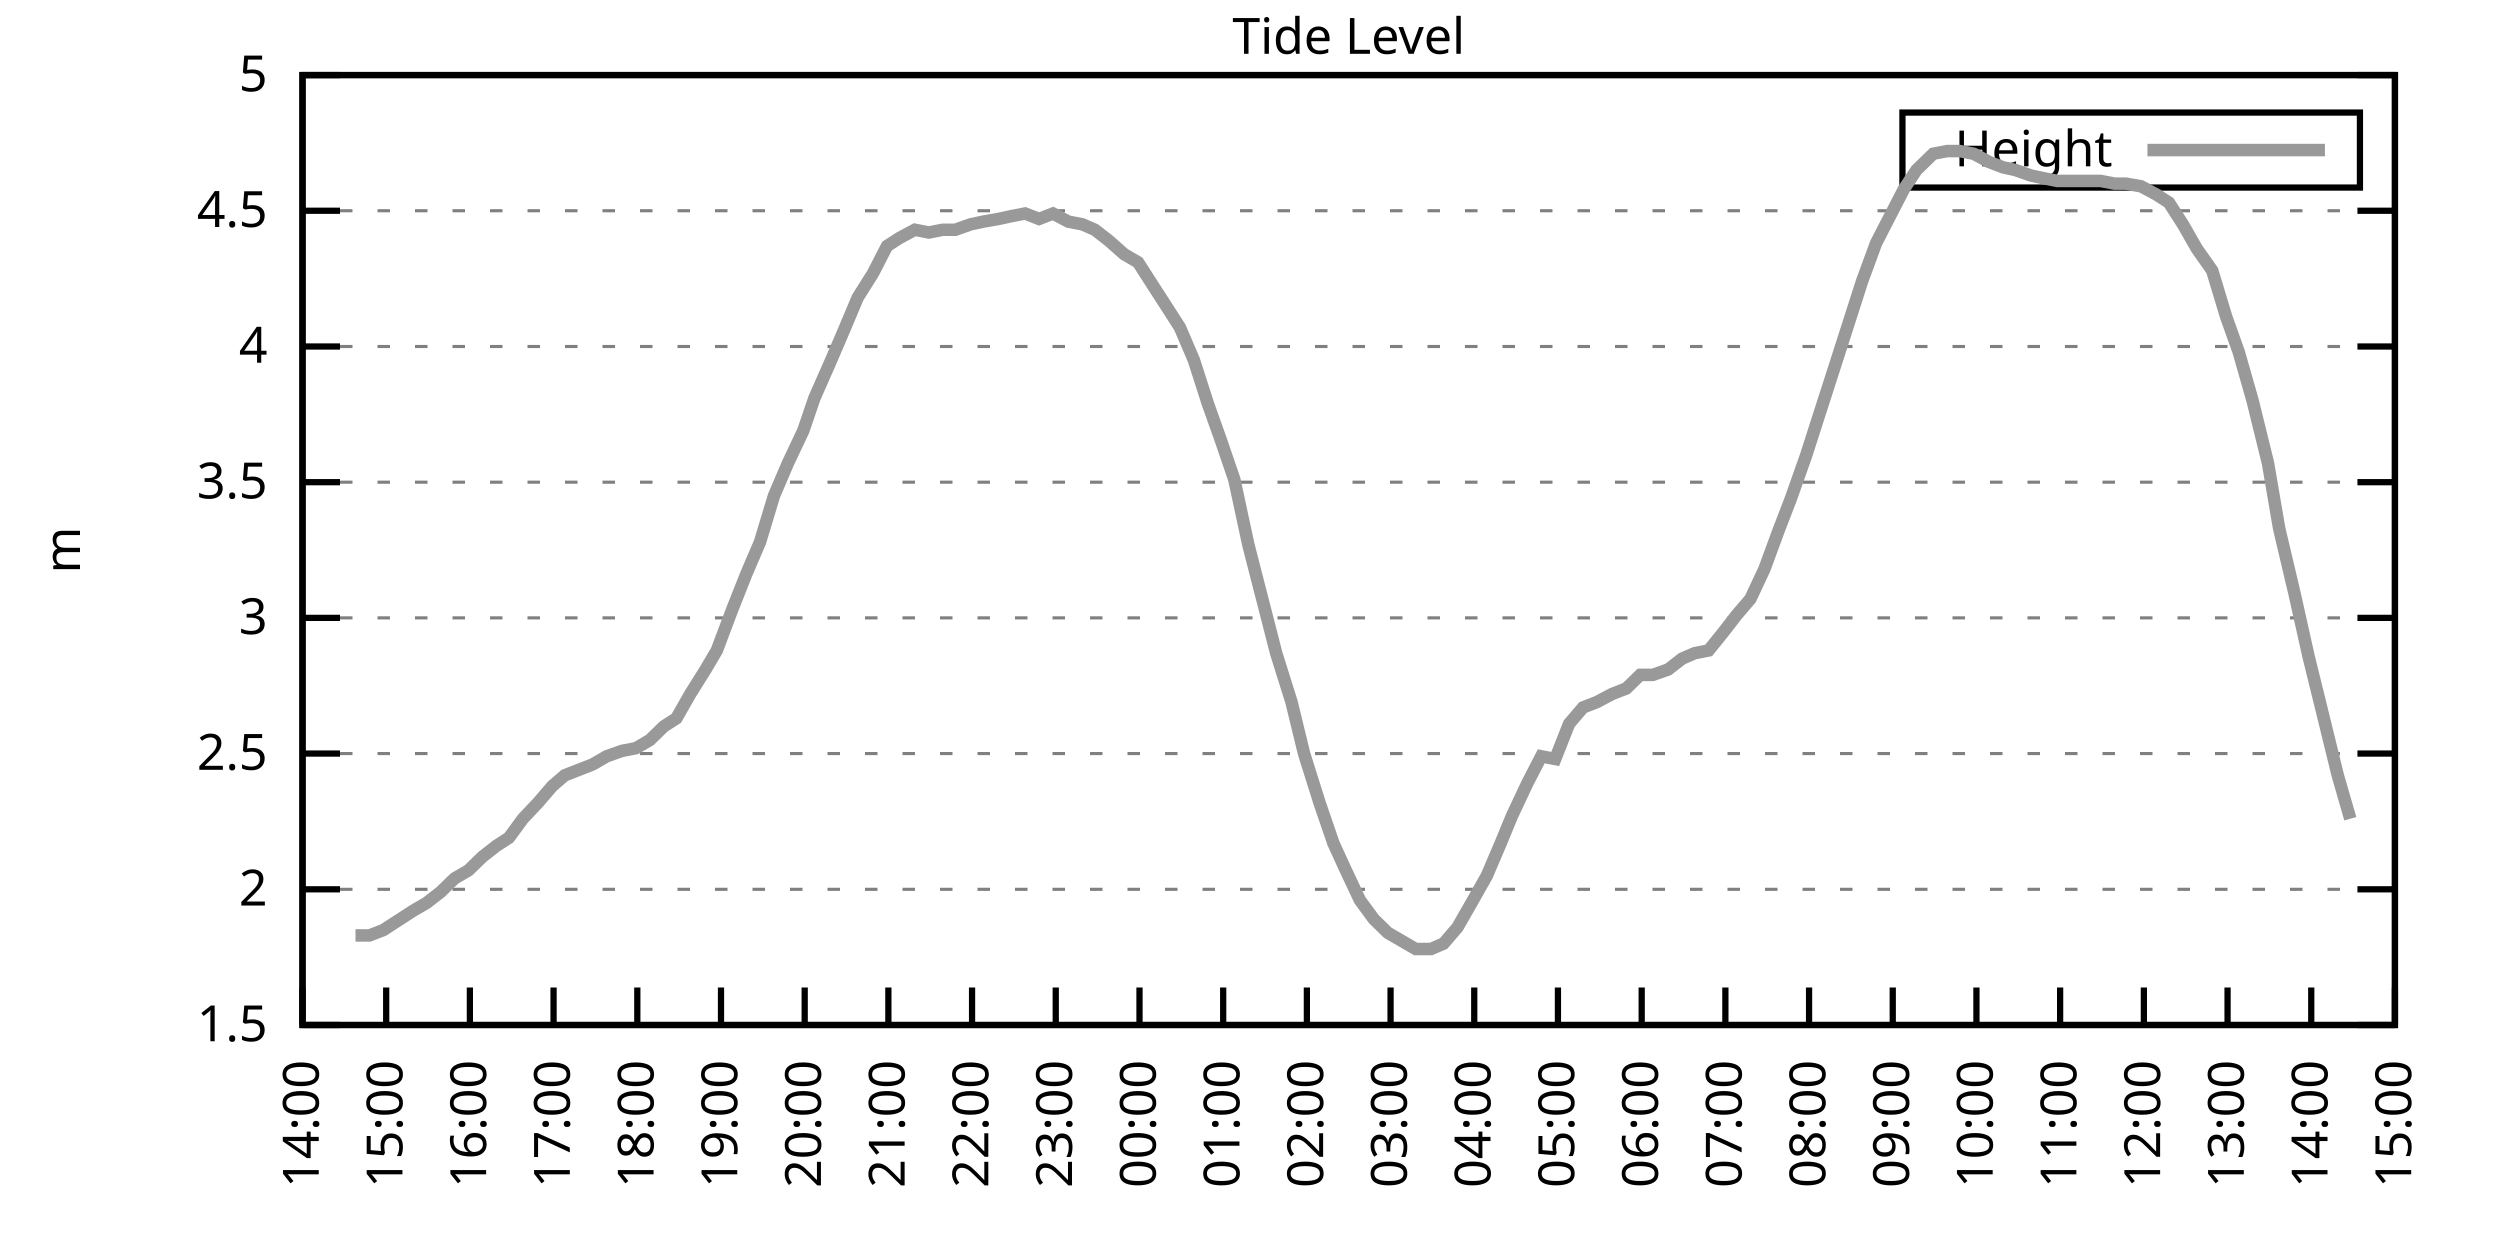
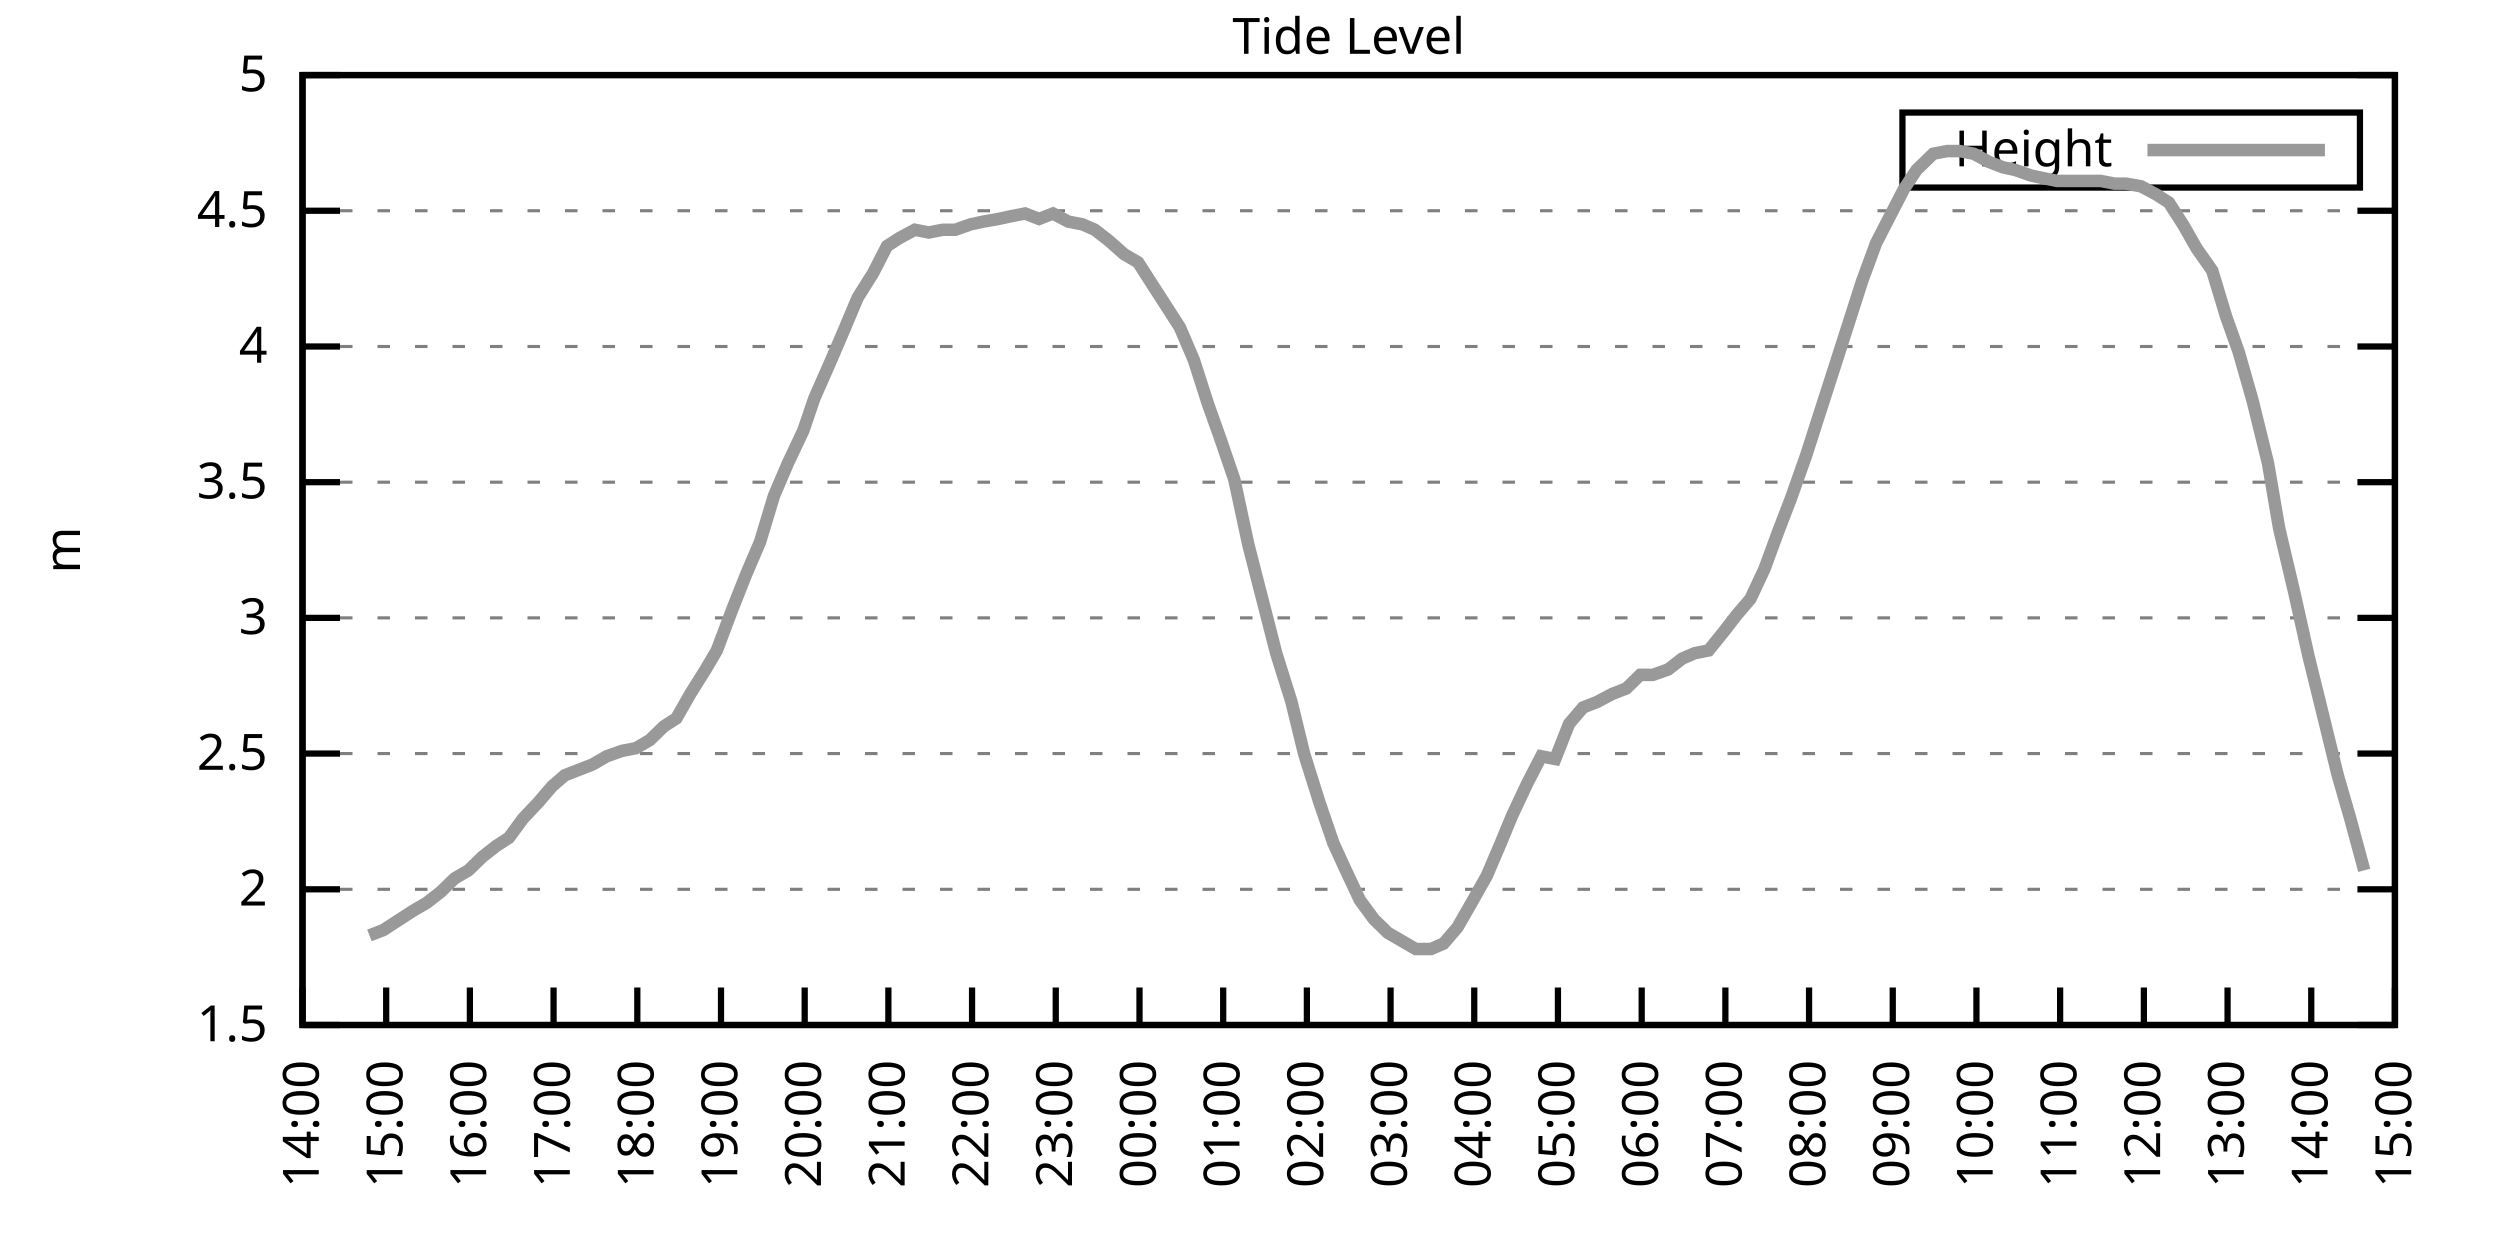
<svg xmlns="http://www.w3.org/2000/svg" xmlns:xlink="http://www.w3.org/1999/xlink" width="400" height="200" viewBox="0 0 400 200">
  <g id="gnuplot_canvas">
    <rect x="0" y="0" width="400" height="200" fill="none" />
    <defs>
      <circle id="gpDot" r="0.5" stroke-width="0.5" stroke="currentColor" />
      <path id="gpPt0" stroke-width="0.333" stroke="currentColor" d="M-1,0 h2 M0,-1 v2" />
      <path id="gpPt1" stroke-width="0.333" stroke="currentColor" d="M-1,-1 L1,1 M1,-1 L-1,1" />
      <path id="gpPt2" stroke-width="0.333" stroke="currentColor" d="M-1,0 L1,0 M0,-1 L0,1 M-1,-1 L1,1 M-1,1 L1,-1" />
      <rect id="gpPt3" stroke-width="0.333" stroke="currentColor" x="-1" y="-1" width="2" height="2" />
      <rect id="gpPt4" stroke-width="0.333" stroke="currentColor" fill="currentColor" x="-1" y="-1" width="2" height="2" />
      <circle id="gpPt5" stroke-width="0.333" stroke="currentColor" cx="0" cy="0" r="1" />
      <use xlink:href="#gpPt5" id="gpPt6" fill="currentColor" stroke="none" />
      <path id="gpPt7" stroke-width="0.333" stroke="currentColor" d="M0,-1.33 L-1.33,0.67 L1.33,0.67 z" />
      <use xlink:href="#gpPt7" id="gpPt8" fill="currentColor" stroke="none" />
      <use xlink:href="#gpPt7" id="gpPt9" stroke="currentColor" transform="rotate(180)" />
      <use xlink:href="#gpPt9" id="gpPt10" fill="currentColor" stroke="none" />
      <use xlink:href="#gpPt3" id="gpPt11" stroke="currentColor" transform="rotate(45)" />
      <use xlink:href="#gpPt11" id="gpPt12" fill="currentColor" stroke="none" />
      <path id="gpPt13" stroke-width="0.333" stroke="currentColor" d="M0,1.330 L1.265,0.411 L0.782,-1.067 L-0.782,-1.076 L-1.265,0.411 z" />
      <use xlink:href="#gpPt13" id="gpPt14" fill="currentColor" stroke="none" />
      <filter id="textbox" filterUnits="objectBoundingBox" x="0" y="0" height="1" width="1">
        <feFlood flood-color="white" flood-opacity="1" result="bgnd" />
        <feComposite in="SourceGraphic" in2="bgnd" operator="atop" />
      </filter>
      <filter id="greybox" filterUnits="objectBoundingBox" x="0" y="0" height="1" width="1">
        <feFlood flood-color="lightgrey" flood-opacity="1" result="grey" />
        <feComposite in="SourceGraphic" in2="grey" operator="atop" />
      </filter>
    </defs>
    <g fill="none" color="white" stroke="currentColor" stroke-width="1.00" stroke-linecap="butt" stroke-linejoin="miter">
</g>
    <g fill="none" color="black" stroke="currentColor" stroke-width="1.00" stroke-linecap="butt" stroke-linejoin="miter">
      <g stroke="none" shape-rendering="crispEdges">
        <polygon fill="rgb(255, 255, 255)" points="48.40,164.00 383.18,164.00 383.18,12.02 48.40,12.02 " />
      </g>
    </g>
    <g fill="none" color="black" stroke="currentColor" stroke-width="1.00" stroke-linecap="butt" stroke-linejoin="miter">
</g>
    <g fill="none" color="black" stroke="black" stroke-width="0.50" stroke-linecap="butt" stroke-linejoin="miter">
</g>
    <g fill="none" color="gray" stroke="currentColor" stroke-width="0.50" stroke-linecap="butt" stroke-linejoin="miter">
      <path stroke="gray" stroke-dasharray="2,4" class="gridline" d="M48.40,164.00 L383.19,164.00  " />
    </g>
    <g fill="none" color="gray" stroke="gray" stroke-width="1.00" stroke-linecap="butt" stroke-linejoin="miter">
</g>
    <g fill="none" color="black" stroke="currentColor" stroke-width="1.00" stroke-linecap="butt" stroke-linejoin="miter">
      <path stroke="black" d="M48.40,164.00 L54.40,164.00 M383.19,164.00 L377.19,164.00  " />
      <g transform="translate(42.80,166.60)" stroke="none" fill="black" font-family="Sans" font-size="8.00" text-anchor="end">
        <text>
          <tspan font-family="Sans"> 1.5</tspan>
        </text>
      </g>
    </g>
    <g fill="none" color="black" stroke="currentColor" stroke-width="1.00" stroke-linecap="butt" stroke-linejoin="miter">
</g>
    <g fill="none" color="black" stroke="black" stroke-width="0.50" stroke-linecap="butt" stroke-linejoin="miter">
</g>
    <g fill="none" color="gray" stroke="currentColor" stroke-width="0.50" stroke-linecap="butt" stroke-linejoin="miter">
      <path stroke="gray" stroke-dasharray="2,4" class="gridline" d="M48.40,142.29 L383.19,142.29  " />
    </g>
    <g fill="none" color="gray" stroke="gray" stroke-width="1.00" stroke-linecap="butt" stroke-linejoin="miter">
</g>
    <g fill="none" color="black" stroke="currentColor" stroke-width="1.00" stroke-linecap="butt" stroke-linejoin="miter">
      <path stroke="black" d="M48.40,142.29 L54.40,142.29 M383.19,142.29 L377.19,142.29  " />
      <g transform="translate(42.80,144.89)" stroke="none" fill="black" font-family="Sans" font-size="8.00" text-anchor="end">
        <text>
          <tspan font-family="Sans"> 2</tspan>
        </text>
      </g>
    </g>
    <g fill="none" color="black" stroke="currentColor" stroke-width="1.00" stroke-linecap="butt" stroke-linejoin="miter">
</g>
    <g fill="none" color="black" stroke="black" stroke-width="0.50" stroke-linecap="butt" stroke-linejoin="miter">
</g>
    <g fill="none" color="gray" stroke="currentColor" stroke-width="0.50" stroke-linecap="butt" stroke-linejoin="miter">
      <path stroke="gray" stroke-dasharray="2,4" class="gridline" d="M48.40,120.57 L383.19,120.57  " />
    </g>
    <g fill="none" color="gray" stroke="gray" stroke-width="1.00" stroke-linecap="butt" stroke-linejoin="miter">
</g>
    <g fill="none" color="black" stroke="currentColor" stroke-width="1.00" stroke-linecap="butt" stroke-linejoin="miter">
      <path stroke="black" d="M48.40,120.57 L54.40,120.57 M383.19,120.57 L377.19,120.57  " />
      <g transform="translate(42.80,123.17)" stroke="none" fill="black" font-family="Sans" font-size="8.00" text-anchor="end">
        <text>
          <tspan font-family="Sans"> 2.5</tspan>
        </text>
      </g>
    </g>
    <g fill="none" color="black" stroke="currentColor" stroke-width="1.00" stroke-linecap="butt" stroke-linejoin="miter">
</g>
    <g fill="none" color="black" stroke="black" stroke-width="0.50" stroke-linecap="butt" stroke-linejoin="miter">
</g>
    <g fill="none" color="gray" stroke="currentColor" stroke-width="0.50" stroke-linecap="butt" stroke-linejoin="miter">
      <path stroke="gray" stroke-dasharray="2,4" class="gridline" d="M48.40,98.86 L383.19,98.86  " />
    </g>
    <g fill="none" color="gray" stroke="gray" stroke-width="1.00" stroke-linecap="butt" stroke-linejoin="miter">
</g>
    <g fill="none" color="black" stroke="currentColor" stroke-width="1.00" stroke-linecap="butt" stroke-linejoin="miter">
      <path stroke="black" d="M48.40,98.86 L54.40,98.86 M383.19,98.86 L377.19,98.86  " />
      <g transform="translate(42.80,101.46)" stroke="none" fill="black" font-family="Sans" font-size="8.00" text-anchor="end">
        <text>
          <tspan font-family="Sans"> 3</tspan>
        </text>
      </g>
    </g>
    <g fill="none" color="black" stroke="currentColor" stroke-width="1.00" stroke-linecap="butt" stroke-linejoin="miter">
</g>
    <g fill="none" color="black" stroke="black" stroke-width="0.50" stroke-linecap="butt" stroke-linejoin="miter">
</g>
    <g fill="none" color="gray" stroke="currentColor" stroke-width="0.50" stroke-linecap="butt" stroke-linejoin="miter">
      <path stroke="gray" stroke-dasharray="2,4" class="gridline" d="M48.40,77.15 L383.19,77.15  " />
    </g>
    <g fill="none" color="gray" stroke="gray" stroke-width="1.00" stroke-linecap="butt" stroke-linejoin="miter">
</g>
    <g fill="none" color="black" stroke="currentColor" stroke-width="1.00" stroke-linecap="butt" stroke-linejoin="miter">
      <path stroke="black" d="M48.40,77.15 L54.40,77.15 M383.19,77.15 L377.19,77.15  " />
      <g transform="translate(42.80,79.75)" stroke="none" fill="black" font-family="Sans" font-size="8.00" text-anchor="end">
        <text>
          <tspan font-family="Sans"> 3.5</tspan>
        </text>
      </g>
    </g>
    <g fill="none" color="black" stroke="currentColor" stroke-width="1.00" stroke-linecap="butt" stroke-linejoin="miter">
</g>
    <g fill="none" color="black" stroke="black" stroke-width="0.50" stroke-linecap="butt" stroke-linejoin="miter">
</g>
    <g fill="none" color="gray" stroke="currentColor" stroke-width="0.50" stroke-linecap="butt" stroke-linejoin="miter">
      <path stroke="gray" stroke-dasharray="2,4" class="gridline" d="M48.40,55.44 L383.19,55.44  " />
    </g>
    <g fill="none" color="gray" stroke="gray" stroke-width="1.00" stroke-linecap="butt" stroke-linejoin="miter">
</g>
    <g fill="none" color="black" stroke="currentColor" stroke-width="1.00" stroke-linecap="butt" stroke-linejoin="miter">
      <path stroke="black" d="M48.40,55.44 L54.40,55.44 M383.19,55.44 L377.19,55.44  " />
      <g transform="translate(42.80,58.04)" stroke="none" fill="black" font-family="Sans" font-size="8.00" text-anchor="end">
        <text>
          <tspan font-family="Sans"> 4</tspan>
        </text>
      </g>
    </g>
    <g fill="none" color="black" stroke="currentColor" stroke-width="1.00" stroke-linecap="butt" stroke-linejoin="miter">
</g>
    <g fill="none" color="black" stroke="black" stroke-width="0.50" stroke-linecap="butt" stroke-linejoin="miter">
</g>
    <g fill="none" color="gray" stroke="currentColor" stroke-width="0.50" stroke-linecap="butt" stroke-linejoin="miter">
      <path stroke="gray" stroke-dasharray="2,4" class="gridline" d="M48.40,33.72 L383.19,33.72  " />
    </g>
    <g fill="none" color="gray" stroke="gray" stroke-width="1.00" stroke-linecap="butt" stroke-linejoin="miter">
</g>
    <g fill="none" color="black" stroke="currentColor" stroke-width="1.00" stroke-linecap="butt" stroke-linejoin="miter">
      <path stroke="black" d="M48.40,33.72 L54.40,33.72 M383.19,33.72 L377.19,33.72  " />
      <g transform="translate(42.80,36.32)" stroke="none" fill="black" font-family="Sans" font-size="8.00" text-anchor="end">
        <text>
          <tspan font-family="Sans"> 4.5</tspan>
        </text>
      </g>
    </g>
    <g fill="none" color="black" stroke="currentColor" stroke-width="1.00" stroke-linecap="butt" stroke-linejoin="miter">
</g>
    <g fill="none" color="black" stroke="black" stroke-width="0.50" stroke-linecap="butt" stroke-linejoin="miter">
</g>
    <g fill="none" color="gray" stroke="currentColor" stroke-width="0.50" stroke-linecap="butt" stroke-linejoin="miter">
      <path stroke="gray" stroke-dasharray="2,4" class="gridline" d="M48.40,12.01 L383.19,12.01  " />
    </g>
    <g fill="none" color="gray" stroke="gray" stroke-width="1.00" stroke-linecap="butt" stroke-linejoin="miter">
</g>
    <g fill="none" color="black" stroke="currentColor" stroke-width="1.00" stroke-linecap="butt" stroke-linejoin="miter">
      <path stroke="black" d="M48.40,12.01 L54.40,12.01 M383.19,12.01 L377.19,12.01  " />
      <g transform="translate(42.80,14.61)" stroke="none" fill="black" font-family="Sans" font-size="8.00" text-anchor="end">
        <text>
          <tspan font-family="Sans"> 5</tspan>
        </text>
      </g>
    </g>
    <g fill="none" color="black" stroke="currentColor" stroke-width="1.00" stroke-linecap="butt" stroke-linejoin="miter">
      <path stroke="black" d="M48.40,164.00 L48.40,158.00  " />
      <g transform="translate(51.00,169.60) rotate(270.00)" stroke="none" fill="black" font-family="Sans" font-size="8.00" text-anchor="end">
        <text>
          <tspan font-family="Sans">14:00</tspan>
        </text>
      </g>
    </g>
    <g fill="none" color="black" stroke="currentColor" stroke-width="1.00" stroke-linecap="butt" stroke-linejoin="miter">
      <path stroke="black" d="M61.79,164.00 L61.79,158.00  " />
      <g transform="translate(64.39,169.60) rotate(270.00)" stroke="none" fill="black" font-family="Sans" font-size="8.00" text-anchor="end">
        <text>
          <tspan font-family="Sans">15:00</tspan>
        </text>
      </g>
    </g>
    <g fill="none" color="black" stroke="currentColor" stroke-width="1.00" stroke-linecap="butt" stroke-linejoin="miter">
      <path stroke="black" d="M75.18,164.00 L75.18,158.00  " />
      <g transform="translate(77.78,169.60) rotate(270.00)" stroke="none" fill="black" font-family="Sans" font-size="8.00" text-anchor="end">
        <text>
          <tspan font-family="Sans">16:00</tspan>
        </text>
      </g>
    </g>
    <g fill="none" color="black" stroke="currentColor" stroke-width="1.00" stroke-linecap="butt" stroke-linejoin="miter">
      <path stroke="black" d="M88.57,164.00 L88.57,158.00  " />
      <g transform="translate(91.17,169.60) rotate(270.00)" stroke="none" fill="black" font-family="Sans" font-size="8.00" text-anchor="end">
        <text>
          <tspan font-family="Sans">17:00</tspan>
        </text>
      </g>
    </g>
    <g fill="none" color="black" stroke="currentColor" stroke-width="1.00" stroke-linecap="butt" stroke-linejoin="miter">
      <path stroke="black" d="M101.97,164.00 L101.97,158.00  " />
      <g transform="translate(104.57,169.60) rotate(270.00)" stroke="none" fill="black" font-family="Sans" font-size="8.00" text-anchor="end">
        <text>
          <tspan font-family="Sans">18:00</tspan>
        </text>
      </g>
    </g>
    <g fill="none" color="black" stroke="currentColor" stroke-width="1.00" stroke-linecap="butt" stroke-linejoin="miter">
      <path stroke="black" d="M115.36,164.00 L115.36,158.00  " />
      <g transform="translate(117.96,169.60) rotate(270.00)" stroke="none" fill="black" font-family="Sans" font-size="8.00" text-anchor="end">
        <text>
          <tspan font-family="Sans">19:00</tspan>
        </text>
      </g>
    </g>
    <g fill="none" color="black" stroke="currentColor" stroke-width="1.00" stroke-linecap="butt" stroke-linejoin="miter">
      <path stroke="black" d="M128.75,164.00 L128.75,158.00  " />
      <g transform="translate(131.35,169.60) rotate(270.00)" stroke="none" fill="black" font-family="Sans" font-size="8.00" text-anchor="end">
        <text>
          <tspan font-family="Sans">20:00</tspan>
        </text>
      </g>
    </g>
    <g fill="none" color="black" stroke="currentColor" stroke-width="1.00" stroke-linecap="butt" stroke-linejoin="miter">
      <path stroke="black" d="M142.14,164.00 L142.14,158.00  " />
      <g transform="translate(144.74,169.60) rotate(270.00)" stroke="none" fill="black" font-family="Sans" font-size="8.00" text-anchor="end">
        <text>
          <tspan font-family="Sans">21:00</tspan>
        </text>
      </g>
    </g>
    <g fill="none" color="black" stroke="currentColor" stroke-width="1.00" stroke-linecap="butt" stroke-linejoin="miter">
      <path stroke="black" d="M155.53,164.00 L155.53,158.00  " />
      <g transform="translate(158.13,169.60) rotate(270.00)" stroke="none" fill="black" font-family="Sans" font-size="8.00" text-anchor="end">
        <text>
          <tspan font-family="Sans">22:00</tspan>
        </text>
      </g>
    </g>
    <g fill="none" color="black" stroke="currentColor" stroke-width="1.00" stroke-linecap="butt" stroke-linejoin="miter">
      <path stroke="black" d="M168.92,164.00 L168.92,158.00  " />
      <g transform="translate(171.52,169.60) rotate(270.00)" stroke="none" fill="black" font-family="Sans" font-size="8.00" text-anchor="end">
        <text>
          <tspan font-family="Sans">23:00</tspan>
        </text>
      </g>
    </g>
    <g fill="none" color="black" stroke="currentColor" stroke-width="1.00" stroke-linecap="butt" stroke-linejoin="miter">
      <path stroke="black" d="M182.32,164.00 L182.32,158.00  " />
      <g transform="translate(184.92,169.60) rotate(270.00)" stroke="none" fill="black" font-family="Sans" font-size="8.00" text-anchor="end">
        <text>
          <tspan font-family="Sans">00:00</tspan>
        </text>
      </g>
    </g>
    <g fill="none" color="black" stroke="currentColor" stroke-width="1.00" stroke-linecap="butt" stroke-linejoin="miter">
      <path stroke="black" d="M195.71,164.00 L195.71,158.00  " />
      <g transform="translate(198.31,169.60) rotate(270.00)" stroke="none" fill="black" font-family="Sans" font-size="8.00" text-anchor="end">
        <text>
          <tspan font-family="Sans">01:00</tspan>
        </text>
      </g>
    </g>
    <g fill="none" color="black" stroke="currentColor" stroke-width="1.00" stroke-linecap="butt" stroke-linejoin="miter">
      <path stroke="black" d="M209.10,164.00 L209.10,158.00  " />
      <g transform="translate(211.70,169.60) rotate(270.00)" stroke="none" fill="black" font-family="Sans" font-size="8.00" text-anchor="end">
        <text>
          <tspan font-family="Sans">02:00</tspan>
        </text>
      </g>
    </g>
    <g fill="none" color="black" stroke="currentColor" stroke-width="1.00" stroke-linecap="butt" stroke-linejoin="miter">
      <path stroke="black" d="M222.49,164.00 L222.49,158.00  " />
      <g transform="translate(225.09,169.60) rotate(270.00)" stroke="none" fill="black" font-family="Sans" font-size="8.00" text-anchor="end">
        <text>
          <tspan font-family="Sans">03:00</tspan>
        </text>
      </g>
    </g>
    <g fill="none" color="black" stroke="currentColor" stroke-width="1.00" stroke-linecap="butt" stroke-linejoin="miter">
      <path stroke="black" d="M235.88,164.00 L235.88,158.00  " />
      <g transform="translate(238.48,169.60) rotate(270.00)" stroke="none" fill="black" font-family="Sans" font-size="8.00" text-anchor="end">
        <text>
          <tspan font-family="Sans">04:00</tspan>
        </text>
      </g>
    </g>
    <g fill="none" color="black" stroke="currentColor" stroke-width="1.00" stroke-linecap="butt" stroke-linejoin="miter">
      <path stroke="black" d="M249.27,164.00 L249.27,158.00  " />
      <g transform="translate(251.87,169.60) rotate(270.00)" stroke="none" fill="black" font-family="Sans" font-size="8.00" text-anchor="end">
        <text>
          <tspan font-family="Sans">05:00</tspan>
        </text>
      </g>
    </g>
    <g fill="none" color="black" stroke="currentColor" stroke-width="1.00" stroke-linecap="butt" stroke-linejoin="miter">
      <path stroke="black" d="M262.67,164.00 L262.67,158.00  " />
      <g transform="translate(265.27,169.60) rotate(270.00)" stroke="none" fill="black" font-family="Sans" font-size="8.00" text-anchor="end">
        <text>
          <tspan font-family="Sans">06:00</tspan>
        </text>
      </g>
    </g>
    <g fill="none" color="black" stroke="currentColor" stroke-width="1.00" stroke-linecap="butt" stroke-linejoin="miter">
      <path stroke="black" d="M276.06,164.00 L276.06,158.00  " />
      <g transform="translate(278.66,169.60) rotate(270.00)" stroke="none" fill="black" font-family="Sans" font-size="8.00" text-anchor="end">
        <text>
          <tspan font-family="Sans">07:00</tspan>
        </text>
      </g>
    </g>
    <g fill="none" color="black" stroke="currentColor" stroke-width="1.00" stroke-linecap="butt" stroke-linejoin="miter">
      <path stroke="black" d="M289.45,164.00 L289.45,158.00  " />
      <g transform="translate(292.05,169.60) rotate(270.00)" stroke="none" fill="black" font-family="Sans" font-size="8.00" text-anchor="end">
        <text>
          <tspan font-family="Sans">08:00</tspan>
        </text>
      </g>
    </g>
    <g fill="none" color="black" stroke="currentColor" stroke-width="1.00" stroke-linecap="butt" stroke-linejoin="miter">
      <path stroke="black" d="M302.84,164.00 L302.84,158.00  " />
      <g transform="translate(305.44,169.60) rotate(270.00)" stroke="none" fill="black" font-family="Sans" font-size="8.00" text-anchor="end">
        <text>
          <tspan font-family="Sans">09:00</tspan>
        </text>
      </g>
    </g>
    <g fill="none" color="black" stroke="currentColor" stroke-width="1.00" stroke-linecap="butt" stroke-linejoin="miter">
      <path stroke="black" d="M316.23,164.00 L316.23,158.00  " />
      <g transform="translate(318.83,169.60) rotate(270.00)" stroke="none" fill="black" font-family="Sans" font-size="8.00" text-anchor="end">
        <text>
          <tspan font-family="Sans">10:00</tspan>
        </text>
      </g>
    </g>
    <g fill="none" color="black" stroke="currentColor" stroke-width="1.00" stroke-linecap="butt" stroke-linejoin="miter">
      <path stroke="black" d="M329.62,164.00 L329.62,158.00  " />
      <g transform="translate(332.22,169.60) rotate(270.00)" stroke="none" fill="black" font-family="Sans" font-size="8.00" text-anchor="end">
        <text>
          <tspan font-family="Sans">11:00</tspan>
        </text>
      </g>
    </g>
    <g fill="none" color="black" stroke="currentColor" stroke-width="1.00" stroke-linecap="butt" stroke-linejoin="miter">
      <path stroke="black" d="M343.02,164.00 L343.02,158.00  " />
      <g transform="translate(345.62,169.60) rotate(270.00)" stroke="none" fill="black" font-family="Sans" font-size="8.00" text-anchor="end">
        <text>
          <tspan font-family="Sans">12:00</tspan>
        </text>
      </g>
    </g>
    <g fill="none" color="black" stroke="currentColor" stroke-width="1.00" stroke-linecap="butt" stroke-linejoin="miter">
      <path stroke="black" d="M356.41,164.00 L356.41,158.00  " />
      <g transform="translate(359.01,169.60) rotate(270.00)" stroke="none" fill="black" font-family="Sans" font-size="8.00" text-anchor="end">
        <text>
          <tspan font-family="Sans">13:00</tspan>
        </text>
      </g>
    </g>
    <g fill="none" color="black" stroke="currentColor" stroke-width="1.00" stroke-linecap="butt" stroke-linejoin="miter">
      <path stroke="black" d="M369.80,164.00 L369.80,158.00  " />
      <g transform="translate(372.40,169.60) rotate(270.00)" stroke="none" fill="black" font-family="Sans" font-size="8.00" text-anchor="end">
        <text>
          <tspan font-family="Sans">14:00</tspan>
        </text>
      </g>
    </g>
    <g fill="none" color="black" stroke="currentColor" stroke-width="1.00" stroke-linecap="butt" stroke-linejoin="miter">
      <path stroke="black" d="M383.19,164.00 L383.19,158.00  " />
      <g transform="translate(385.79,169.60) rotate(270.00)" stroke="none" fill="black" font-family="Sans" font-size="8.00" text-anchor="end">
        <text>
          <tspan font-family="Sans">15:00</tspan>
        </text>
      </g>
    </g>
    <g fill="none" color="black" stroke="currentColor" stroke-width="1.00" stroke-linecap="butt" stroke-linejoin="miter">
</g>
    <g fill="none" color="black" stroke="currentColor" stroke-width="1.00" stroke-linecap="butt" stroke-linejoin="miter">
      <path stroke="black" d="M48.40,12.01 L48.40,164.00 L383.19,164.00 L383.19,12.01 L48.40,12.01 Z  " />
    </g>
    <g fill="none" color="black" stroke="currentColor" stroke-width="1.00" stroke-linecap="butt" stroke-linejoin="miter">
</g>
    <g fill="none" color="black" stroke="currentColor" stroke-width="1.00" stroke-linecap="butt" stroke-linejoin="miter">
      <path stroke="black" d="M304.39,30.01 L304.39,18.01 L377.59,18.01 L377.59,30.01 L304.39,30.01 Z  " />
    </g>
    <g id="Tide_level_plot_1">
      <g fill="none" color="white" stroke="black" stroke-width="2.00" stroke-linecap="butt" stroke-linejoin="miter">
</g>
      <g fill="none" color="black" stroke="currentColor" stroke-width="2.00" stroke-linecap="butt" stroke-linejoin="miter">
        <g transform="translate(337.99,26.61)" stroke="none" fill="black" font-family="Sans" font-size="8.00" text-anchor="end">
          <text>
            <tspan font-family="Sans">Height</tspan>
          </text>
        </g>
      </g>
      <g fill="none" color="black" stroke="currentColor" stroke-width="2.00" stroke-linecap="butt" stroke-linejoin="miter">
-         <path stroke="rgb(153, 153, 153)" d="M343.59,24.01 L371.99,24.01 M56.88,149.67 L59.11,149.67 L61.35,148.80 L63.35,147.50 L66.03,145.76 L68.26,144.46   L70.50,142.72 L72.73,140.55 L74.96,139.25 L77.19,137.08 L79.42,135.34 L81.43,134.04 L83.66,131.00 L86.12,128.39   L88.35,125.79 L90.36,124.05 L92.59,123.18 L94.82,122.31 L97.06,121.01 L99.51,120.14 L101.74,119.71 L103.98,118.40   L106.21,116.23 L108.22,114.93 L110.45,111.02 L112.90,107.11 L114.69,104.07 L117.14,97.56 L119.38,91.91 L121.61,86.70   L123.84,79.32 L126.07,74.11 L128.53,68.90 L130.31,63.69 L132.99,57.61 L135.22,52.40 L137.23,47.62 L139.69,43.71   L141.92,39.37 L143.93,38.07 L146.38,36.76 L148.61,37.20 L150.85,36.76 L152.85,36.76 L155.31,35.89 L157.32,35.46   L159.77,35.03 L161.78,34.59 L164.01,34.16 L166.25,35.03 L168.48,34.16 L170.93,35.46 L173.17,35.89 L175.17,36.76   L177.41,38.50 L179.86,40.67 L182.09,41.97 L184.32,45.45 L186.56,48.92 L188.79,52.40 L191.02,57.61 L193.25,64.56   L195.26,70.20 L197.49,76.71 L199.73,87.14 L201.96,95.82 L204.19,104.51 L206.64,112.32 L208.65,120.57 L211.11,128.39   L213.34,134.90 L215.13,138.81 L217.58,144.02 L219.81,147.06 L222.04,149.24 L224.28,150.54 L226.51,151.84 L228.96,151.84   L230.97,150.97 L233.20,148.37 L235.44,144.46 L237.89,140.12 L240.12,134.90 L241.91,130.56 L244.36,125.35 L246.60,121.01   L248.83,121.44 L251.06,115.80 L253.29,113.19 L255.52,112.32 L257.98,111.02 L260.21,110.15 L262.44,107.98 L264.45,107.98   L266.91,107.11 L269.14,105.38 L271.15,104.51 L273.38,104.07 L275.83,101.03 L277.84,98.43 L280.07,95.82 L282.31,91.04   L284.54,84.97 L286.55,79.75 L289.00,72.81 L291.23,65.86 L293.47,58.91 L295.70,51.96 L297.93,45.01 L300.16,38.93   L302.39,34.59 L304.63,30.25 L306.63,27.21 L309.31,24.60 L311.54,24.17 L313.55,24.17 L315.79,24.60 L318.24,25.91   L320.47,26.77 L322.48,27.21 L324.94,28.08 L326.95,28.51 L329.18,28.95 L331.41,28.95 L333.64,28.95 L336.10,28.95   L338.33,29.38 L340.11,29.38 L342.57,29.81 L345.02,31.12 L347.03,32.42 L349.26,35.89 L351.50,39.80 L353.95,43.28   L356.18,50.66 L358.19,56.30 L360.42,64.12 L362.88,74.11 L364.66,84.53 L367.12,94.95 L369.35,104.94 L371.81,114.93   L374.04,124.05 L376.05,131.00  " />
+         <path stroke="rgb(153, 153, 153)" d="M343.59,24.01 L371.99,24.01 M59.11,149.67 L61.35,148.80 L63.35,147.50 L66.03,145.76 L68.26,144.46 L70.50,142.72   L72.73,140.55 L74.96,139.25 L77.19,137.08 L79.42,135.34 L81.43,134.04 L83.66,131.00 L86.12,128.39 L88.35,125.79   L90.36,124.05 L92.59,123.18 L94.82,122.31 L97.06,121.01 L99.51,120.14 L101.74,119.71 L103.98,118.40 L106.21,116.23   L108.22,114.93 L110.45,111.02 L112.90,107.11 L114.69,104.07 L117.14,97.56 L119.38,91.91 L121.61,86.70 L123.84,79.32   L126.07,74.11 L128.53,68.90 L130.31,63.69 L132.99,57.61 L135.22,52.40 L137.23,47.62 L139.69,43.71 L141.92,39.37   L143.93,38.07 L146.38,36.76 L148.61,37.20 L150.85,36.76 L152.85,36.76 L155.31,35.89 L157.32,35.46 L159.77,35.03   L161.78,34.59 L164.01,34.16 L166.25,35.03 L168.48,34.16 L170.93,35.46 L173.17,35.89 L175.17,36.76 L177.41,38.50   L179.86,40.67 L182.09,41.97 L184.32,45.45 L186.56,48.92 L188.79,52.40 L191.02,57.61 L193.25,64.56 L195.26,70.20   L197.49,76.71 L199.73,87.14 L201.96,95.82 L204.19,104.51 L206.64,112.32 L208.65,120.57 L211.11,128.39 L213.34,134.90   L215.13,138.81 L217.58,144.02 L219.81,147.06 L222.04,149.24 L224.28,150.54 L226.51,151.84 L228.96,151.84 L230.97,150.97   L233.20,148.37 L235.44,144.46 L237.89,140.12 L240.12,134.90 L241.91,130.56 L244.36,125.35 L246.60,121.01 L248.83,121.44   L251.06,115.80 L253.29,113.19 L255.52,112.32 L257.98,111.02 L260.21,110.15 L262.44,107.98 L264.45,107.98 L266.91,107.11   L269.14,105.38 L271.15,104.51 L273.38,104.07 L275.83,101.03 L277.84,98.43 L280.07,95.82 L282.31,91.04 L284.54,84.97   L286.55,79.75 L289.00,72.81 L291.23,65.86 L293.47,58.91 L295.70,51.96 L297.93,45.01 L300.16,38.93 L302.39,34.59   L304.63,30.25 L306.63,27.21 L309.31,24.60 L311.54,24.17 L313.55,24.17 L315.79,24.60 L318.24,25.91 L320.47,26.77   L322.48,27.21 L324.94,28.08 L326.95,28.51 L329.18,28.95 L331.41,28.95 L333.64,28.95 L336.10,28.95 L338.33,29.38   L340.11,29.38 L342.57,29.81 L345.02,31.12 L347.03,32.42 L349.26,35.89 L351.50,39.80 L353.95,43.28 L356.18,50.66   L358.19,56.30 L360.42,64.12 L362.88,74.11 L364.66,84.53 L367.12,94.95 L369.35,104.94 L371.81,114.93 L374.04,124.05   L376.05,131.00 L378.28,139.25  " />
      </g>
    </g>
    <g fill="none" color="black" stroke="currentColor" stroke-width="2.00" stroke-linecap="butt" stroke-linejoin="miter">
</g>
    <g fill="none" color="black" stroke="black" stroke-width="1.00" stroke-linecap="butt" stroke-linejoin="miter">
</g>
    <g fill="none" color="black" stroke="currentColor" stroke-width="1.00" stroke-linecap="butt" stroke-linejoin="miter">
      <path stroke="black" d="M48.40,12.01 L48.40,164.00 L383.19,164.00 L383.19,12.01 L48.40,12.01 Z  " />
      <g transform="translate(12.80,88.01) rotate(270.00)" stroke="none" fill="black" font-family="Sans" font-size="8.00" text-anchor="middle">
        <text>
          <tspan font-family="Sans">m</tspan>
        </text>
      </g>
    </g>
    <g fill="none" color="black" stroke="currentColor" stroke-width="1.00" stroke-linecap="butt" stroke-linejoin="miter">
</g>
    <g fill="none" color="black" stroke="currentColor" stroke-width="1.00" stroke-linecap="butt" stroke-linejoin="miter">
      <g transform="translate(215.79,8.61)" stroke="none" fill="black" font-family="Sans" font-size="8.00" text-anchor="middle">
        <text>
          <tspan font-family="Sans">Tide Level</tspan>
        </text>
      </g>
    </g>
    <g fill="none" color="black" stroke="currentColor" stroke-width="1.00" stroke-linecap="butt" stroke-linejoin="miter">
</g>
  </g>
</svg>
